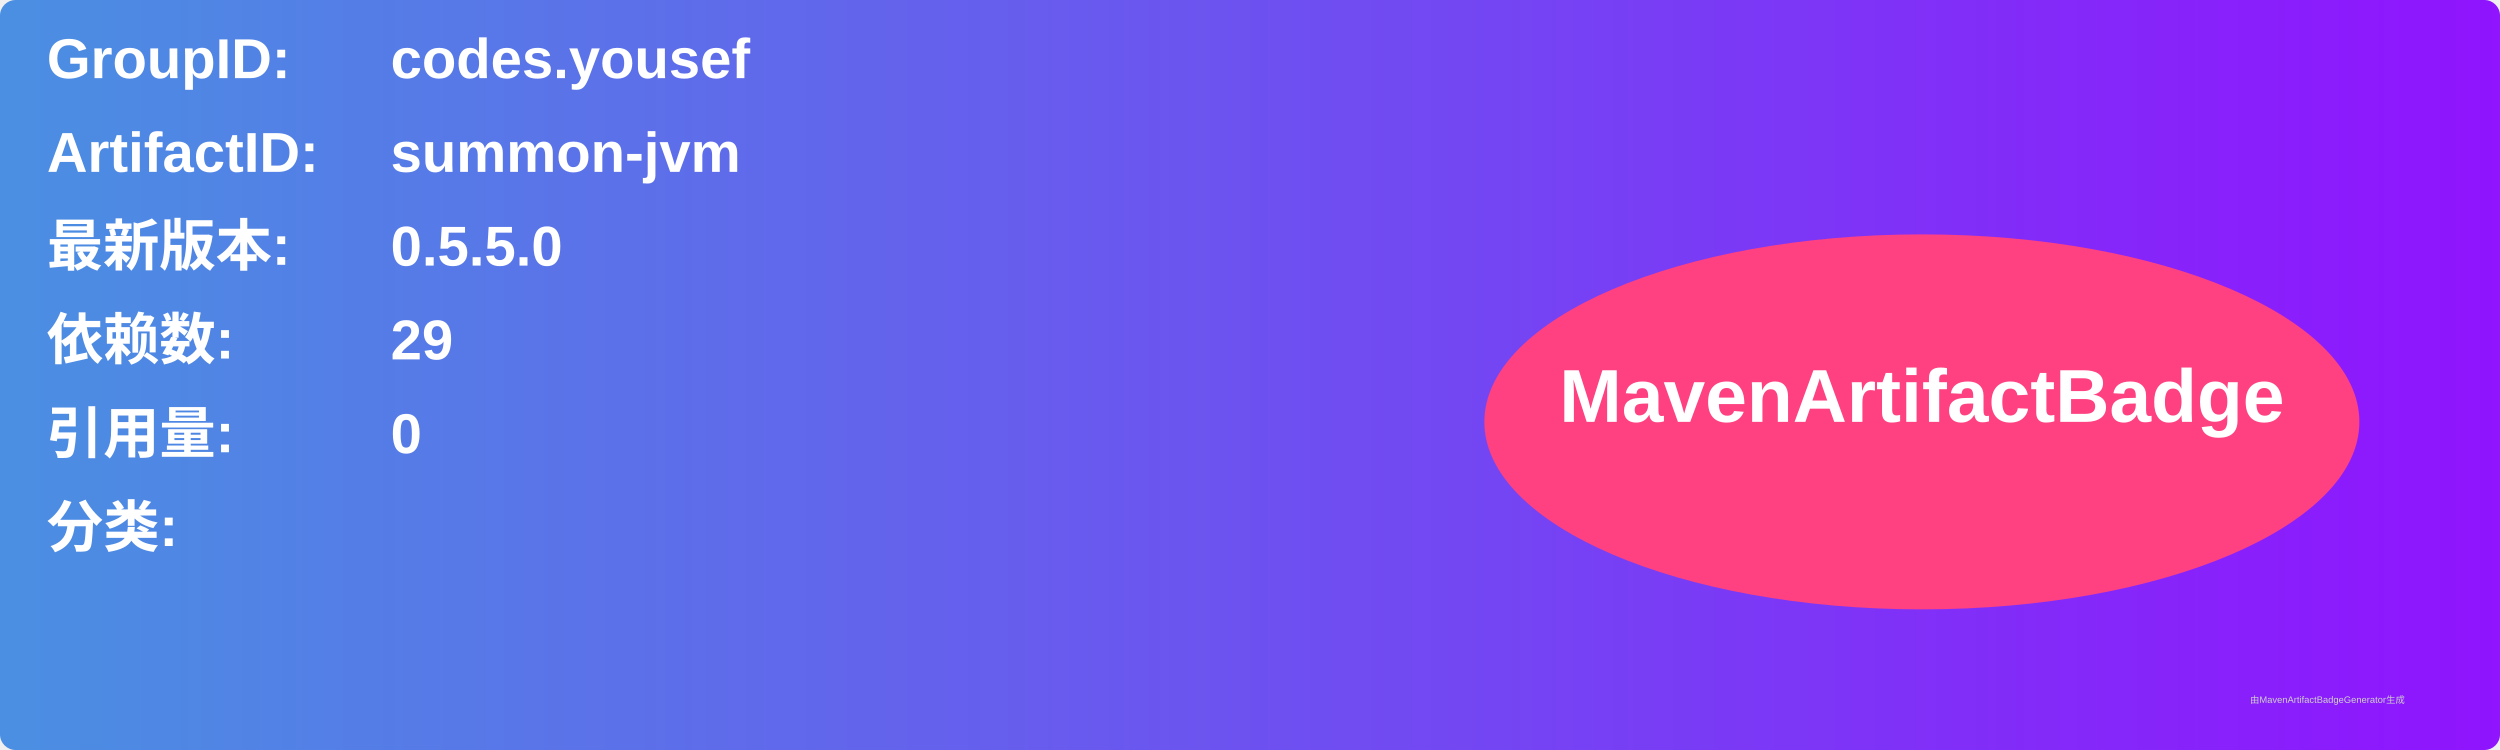
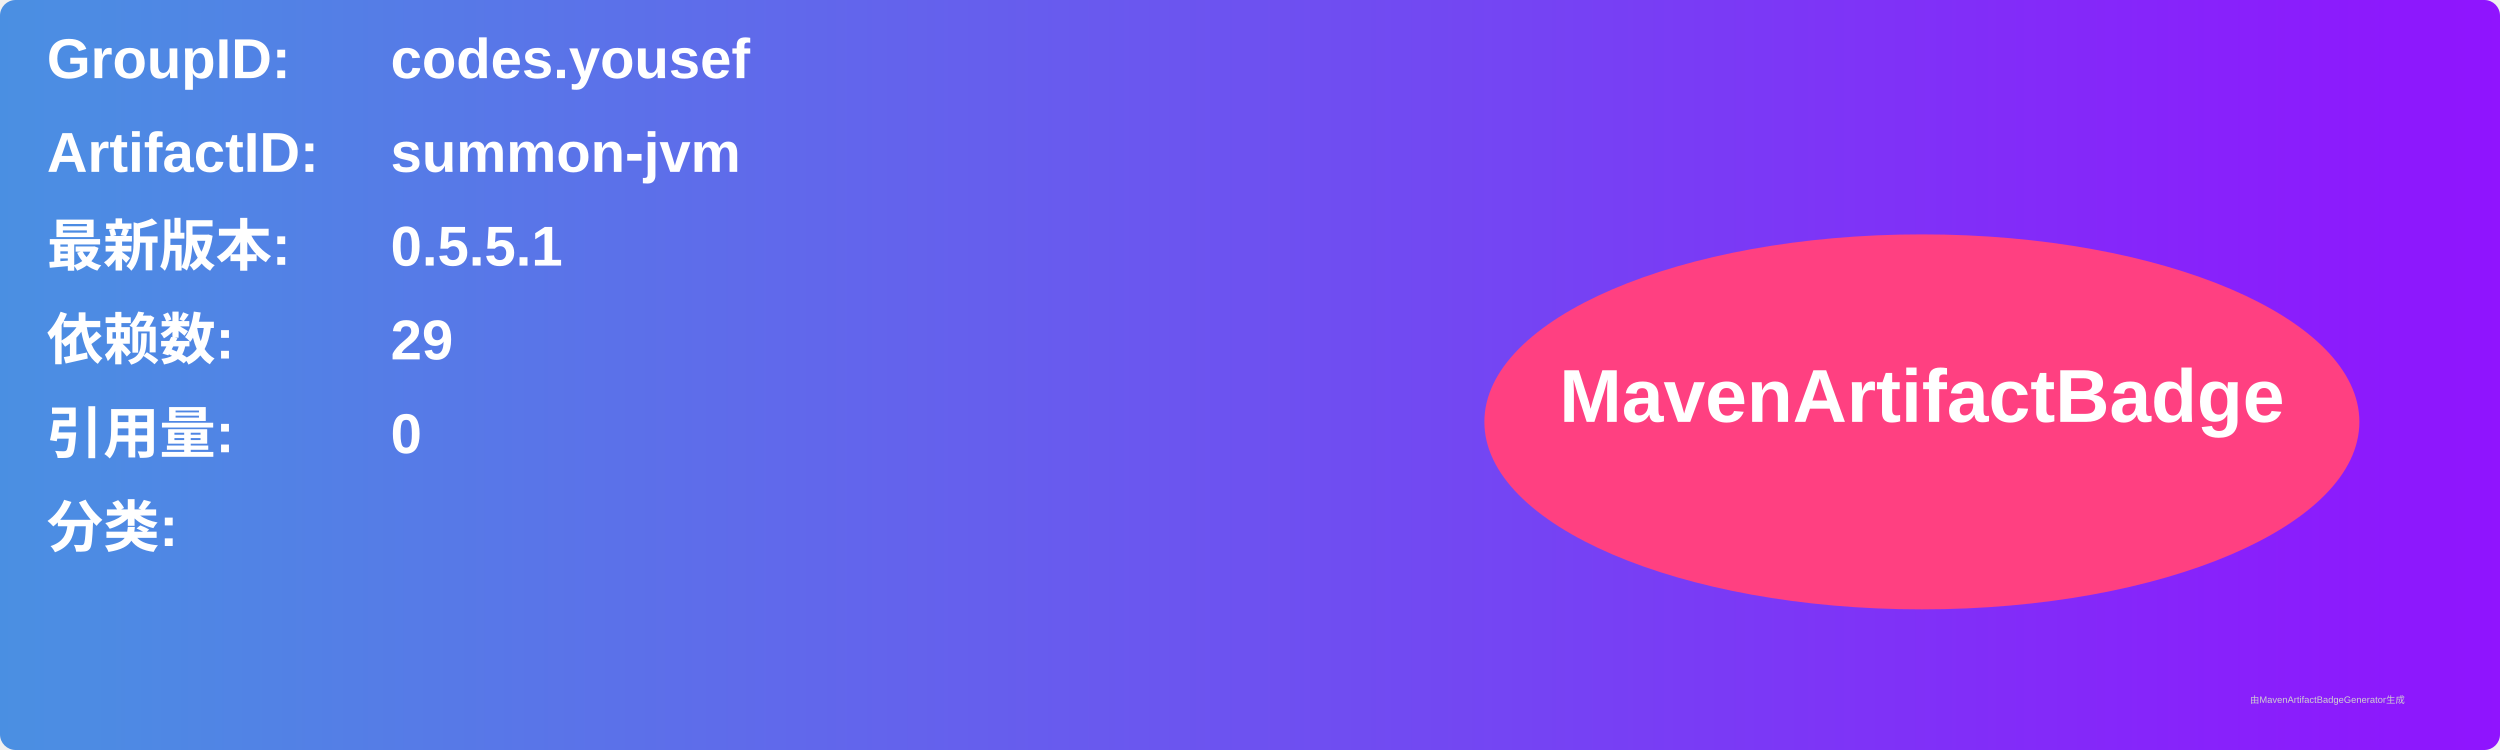
<svg xmlns="http://www.w3.org/2000/svg" width="800" height="240" viewBox="0 0 800 240">
  <linearGradient id="grad" x1="0%" y1="0%" x2="100%" y2="0%">
    <stop offset="0%" stop-color="#4a90e2" />
    <stop offset="100%" stop-color="#9013fe" />
  </linearGradient>
  <rect width="100%" height="100%" rx="5" ry="5" fill="url(#grad)" />
  <g transform="translate(15, 15)">
    <text x="0" y="10" font-family="Arial" font-size="18" fill="white" font-weight="bold" width="260">GroupID:</text>
    <text x="110" y="10" font-family="Arial" font-size="18" fill="white" font-weight="bold" width="460">codes.yousef</text>
    <text x="0" y="40" font-family="Arial" font-size="18" fill="white" font-weight="bold" width="260">ArtifactID:</text>
    <text x="110" y="40" font-family="Arial" font-size="18" fill="white" font-weight="bold" width="460">summon-jvm</text>
    <text x="0" y="70" font-family="Arial" font-size="18" fill="white" font-weight="bold">最新版本:</text>
    <text x="110" y="70" font-family="Arial" font-size="18" fill="white" font-weight="bold">
-       <tspan font-weight="bold">0.5.5.0</tspan>
+       <tspan font-weight="bold">0.5.5.1</tspan>
    </text>
    <text x="0" y="100" font-family="Arial" font-size="18" fill="white" font-weight="bold">依赖数: </text>
    <text x="110" y="100" font-family="Arial" font-size="18" fill="white">
      <tspan font-weight="bold">29</tspan>
    </text>
    <text x="0" y="130" font-family="Arial" font-size="18" fill="white" font-weight="bold">引用量: </text>
    <text x="110" y="130" font-family="Arial" font-size="18" fill="white">
      <tspan font-weight="bold">0</tspan>
    </text>
    <text x="0" y="160" font-family="Arial" font-size="18" fill="white" font-weight="bold">分类:</text>
    <text x="10" y="190" font-family="Arial" font-size="10" fill="white">
      <tspan font-weight="bold" />
    </text>
    <ellipse cx="600" cy="120" rx="140" ry="60" fill="#ff4081" />
    <text x="600" y="120" text-anchor="middle" font-family="Arial" font-size="24" fill="white" font-weight="bold">MavenArtifactBadge</text>
  </g>
  <text x="720" y="225" font-family="Arial" font-size="3" fill="#d0d0d0">由MavenArtifactBadgeGenerator生成</text>
</svg>
